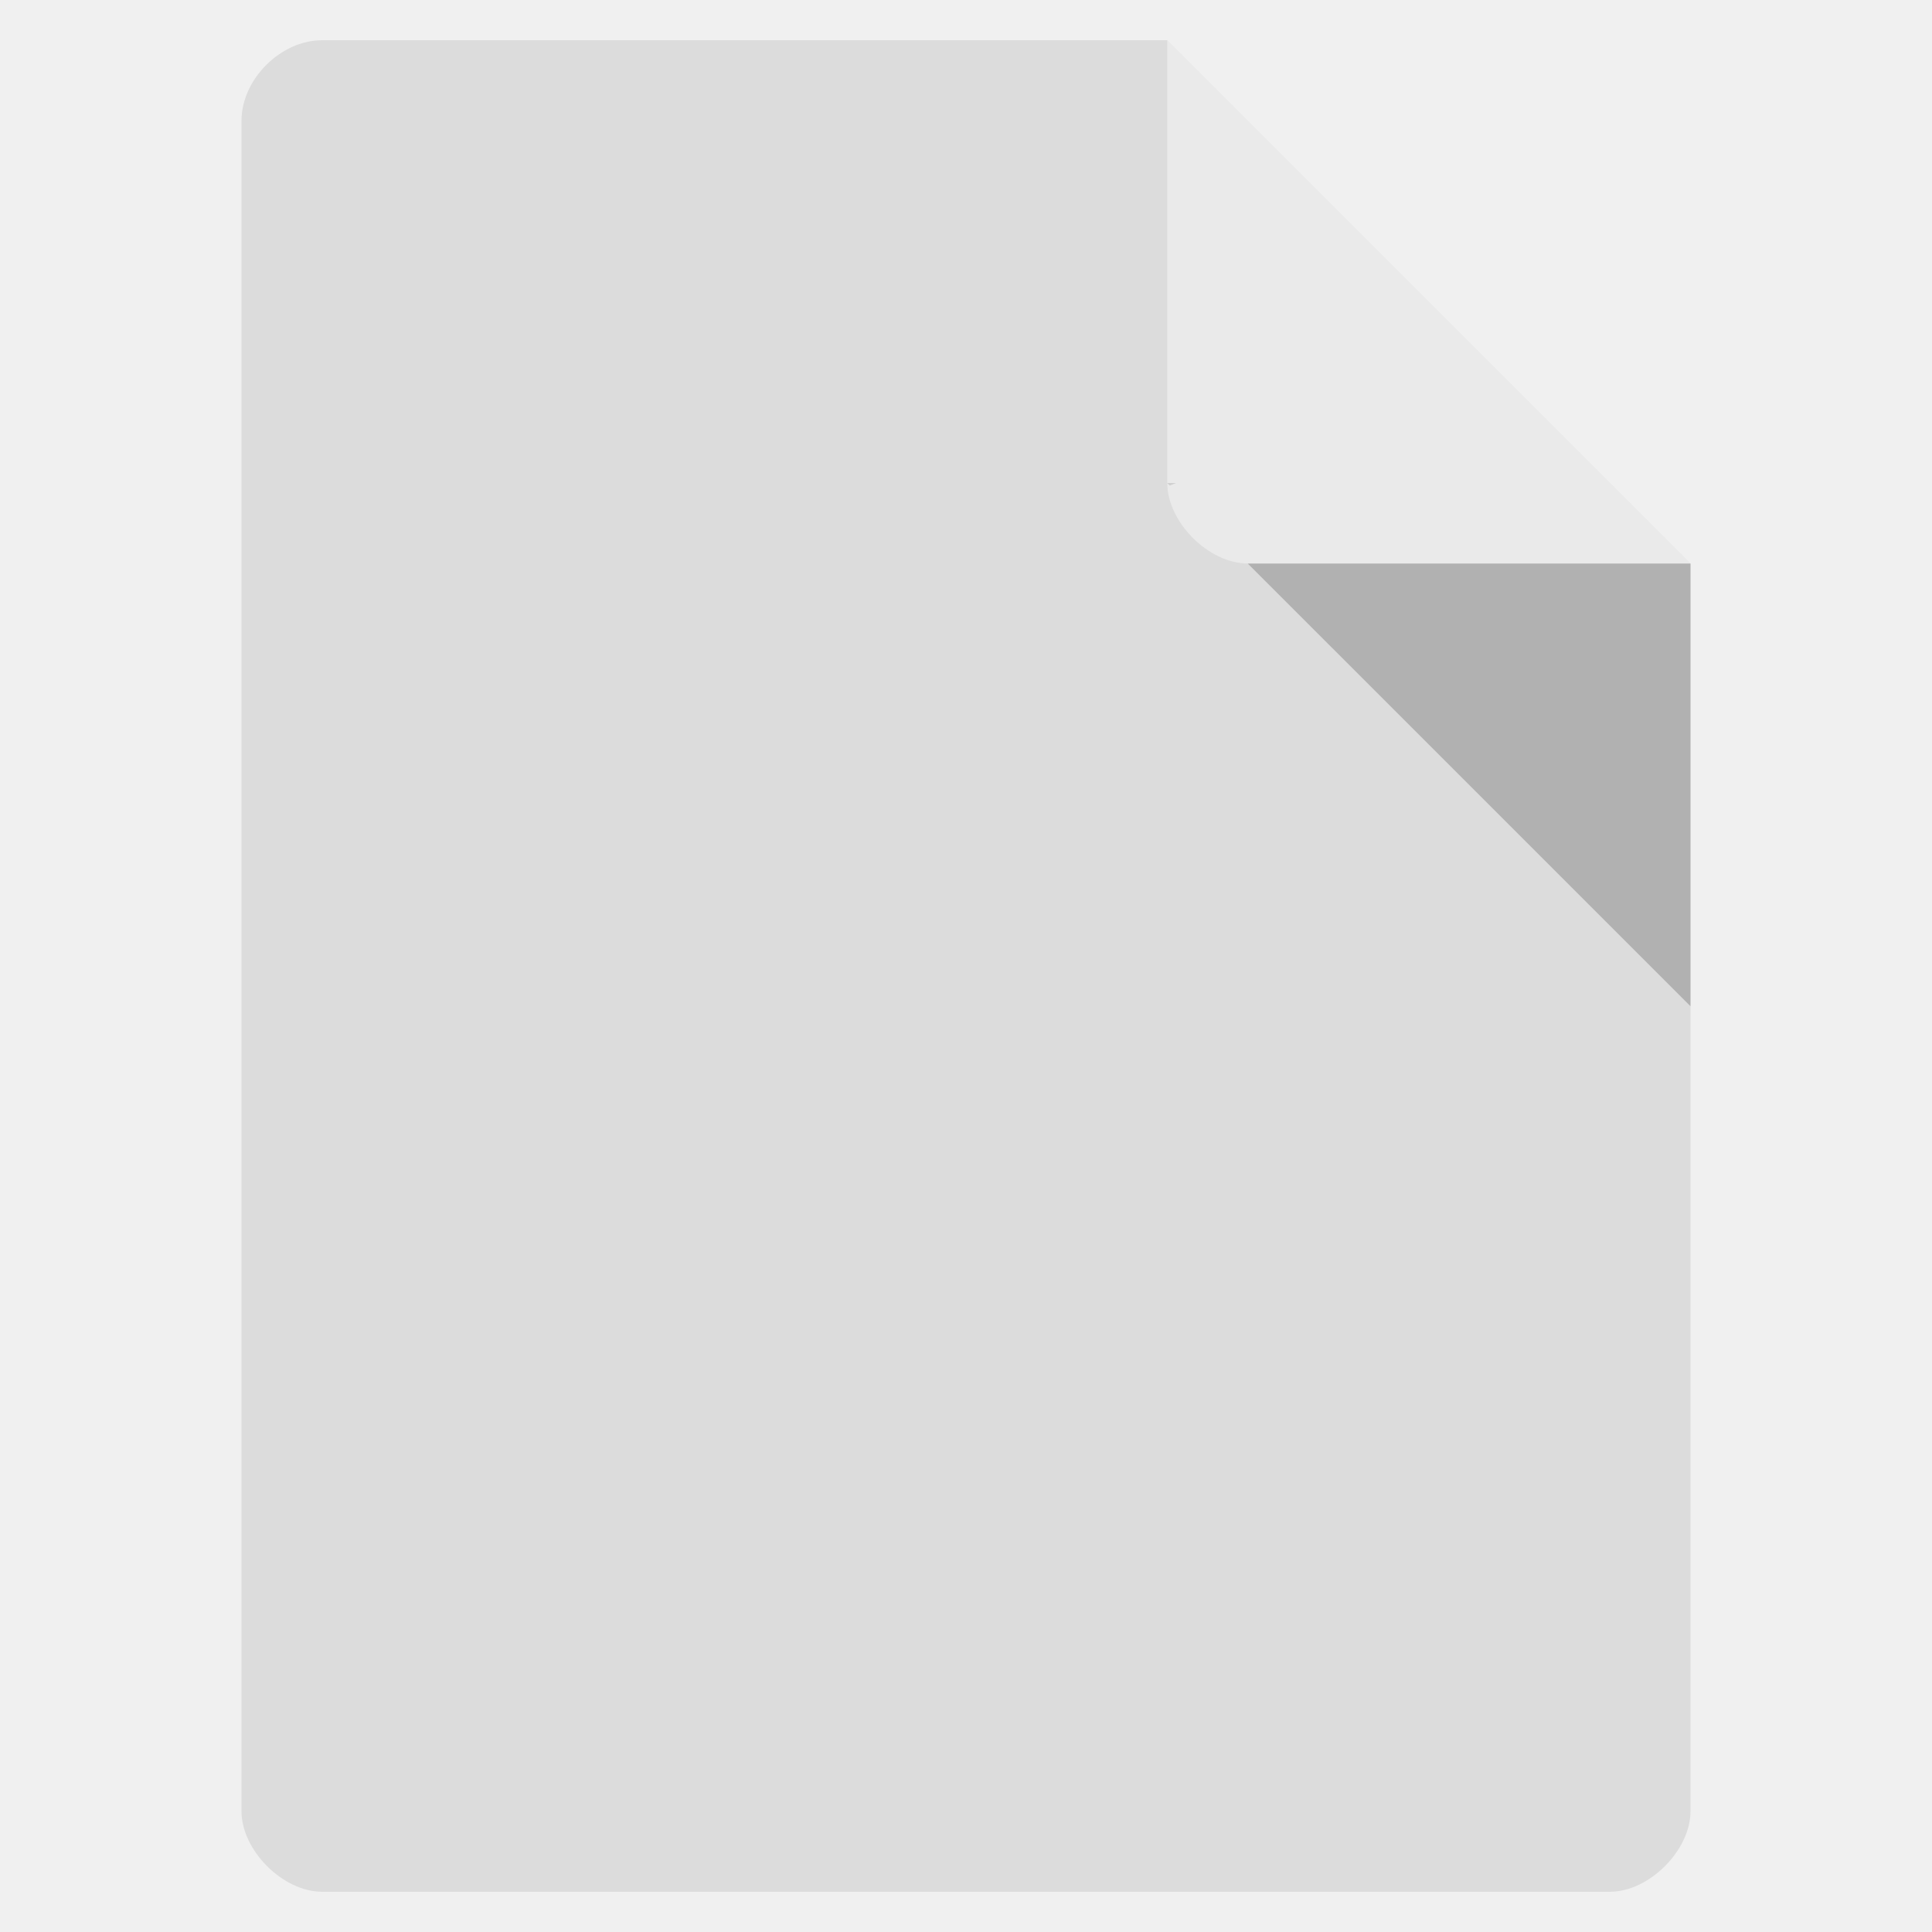
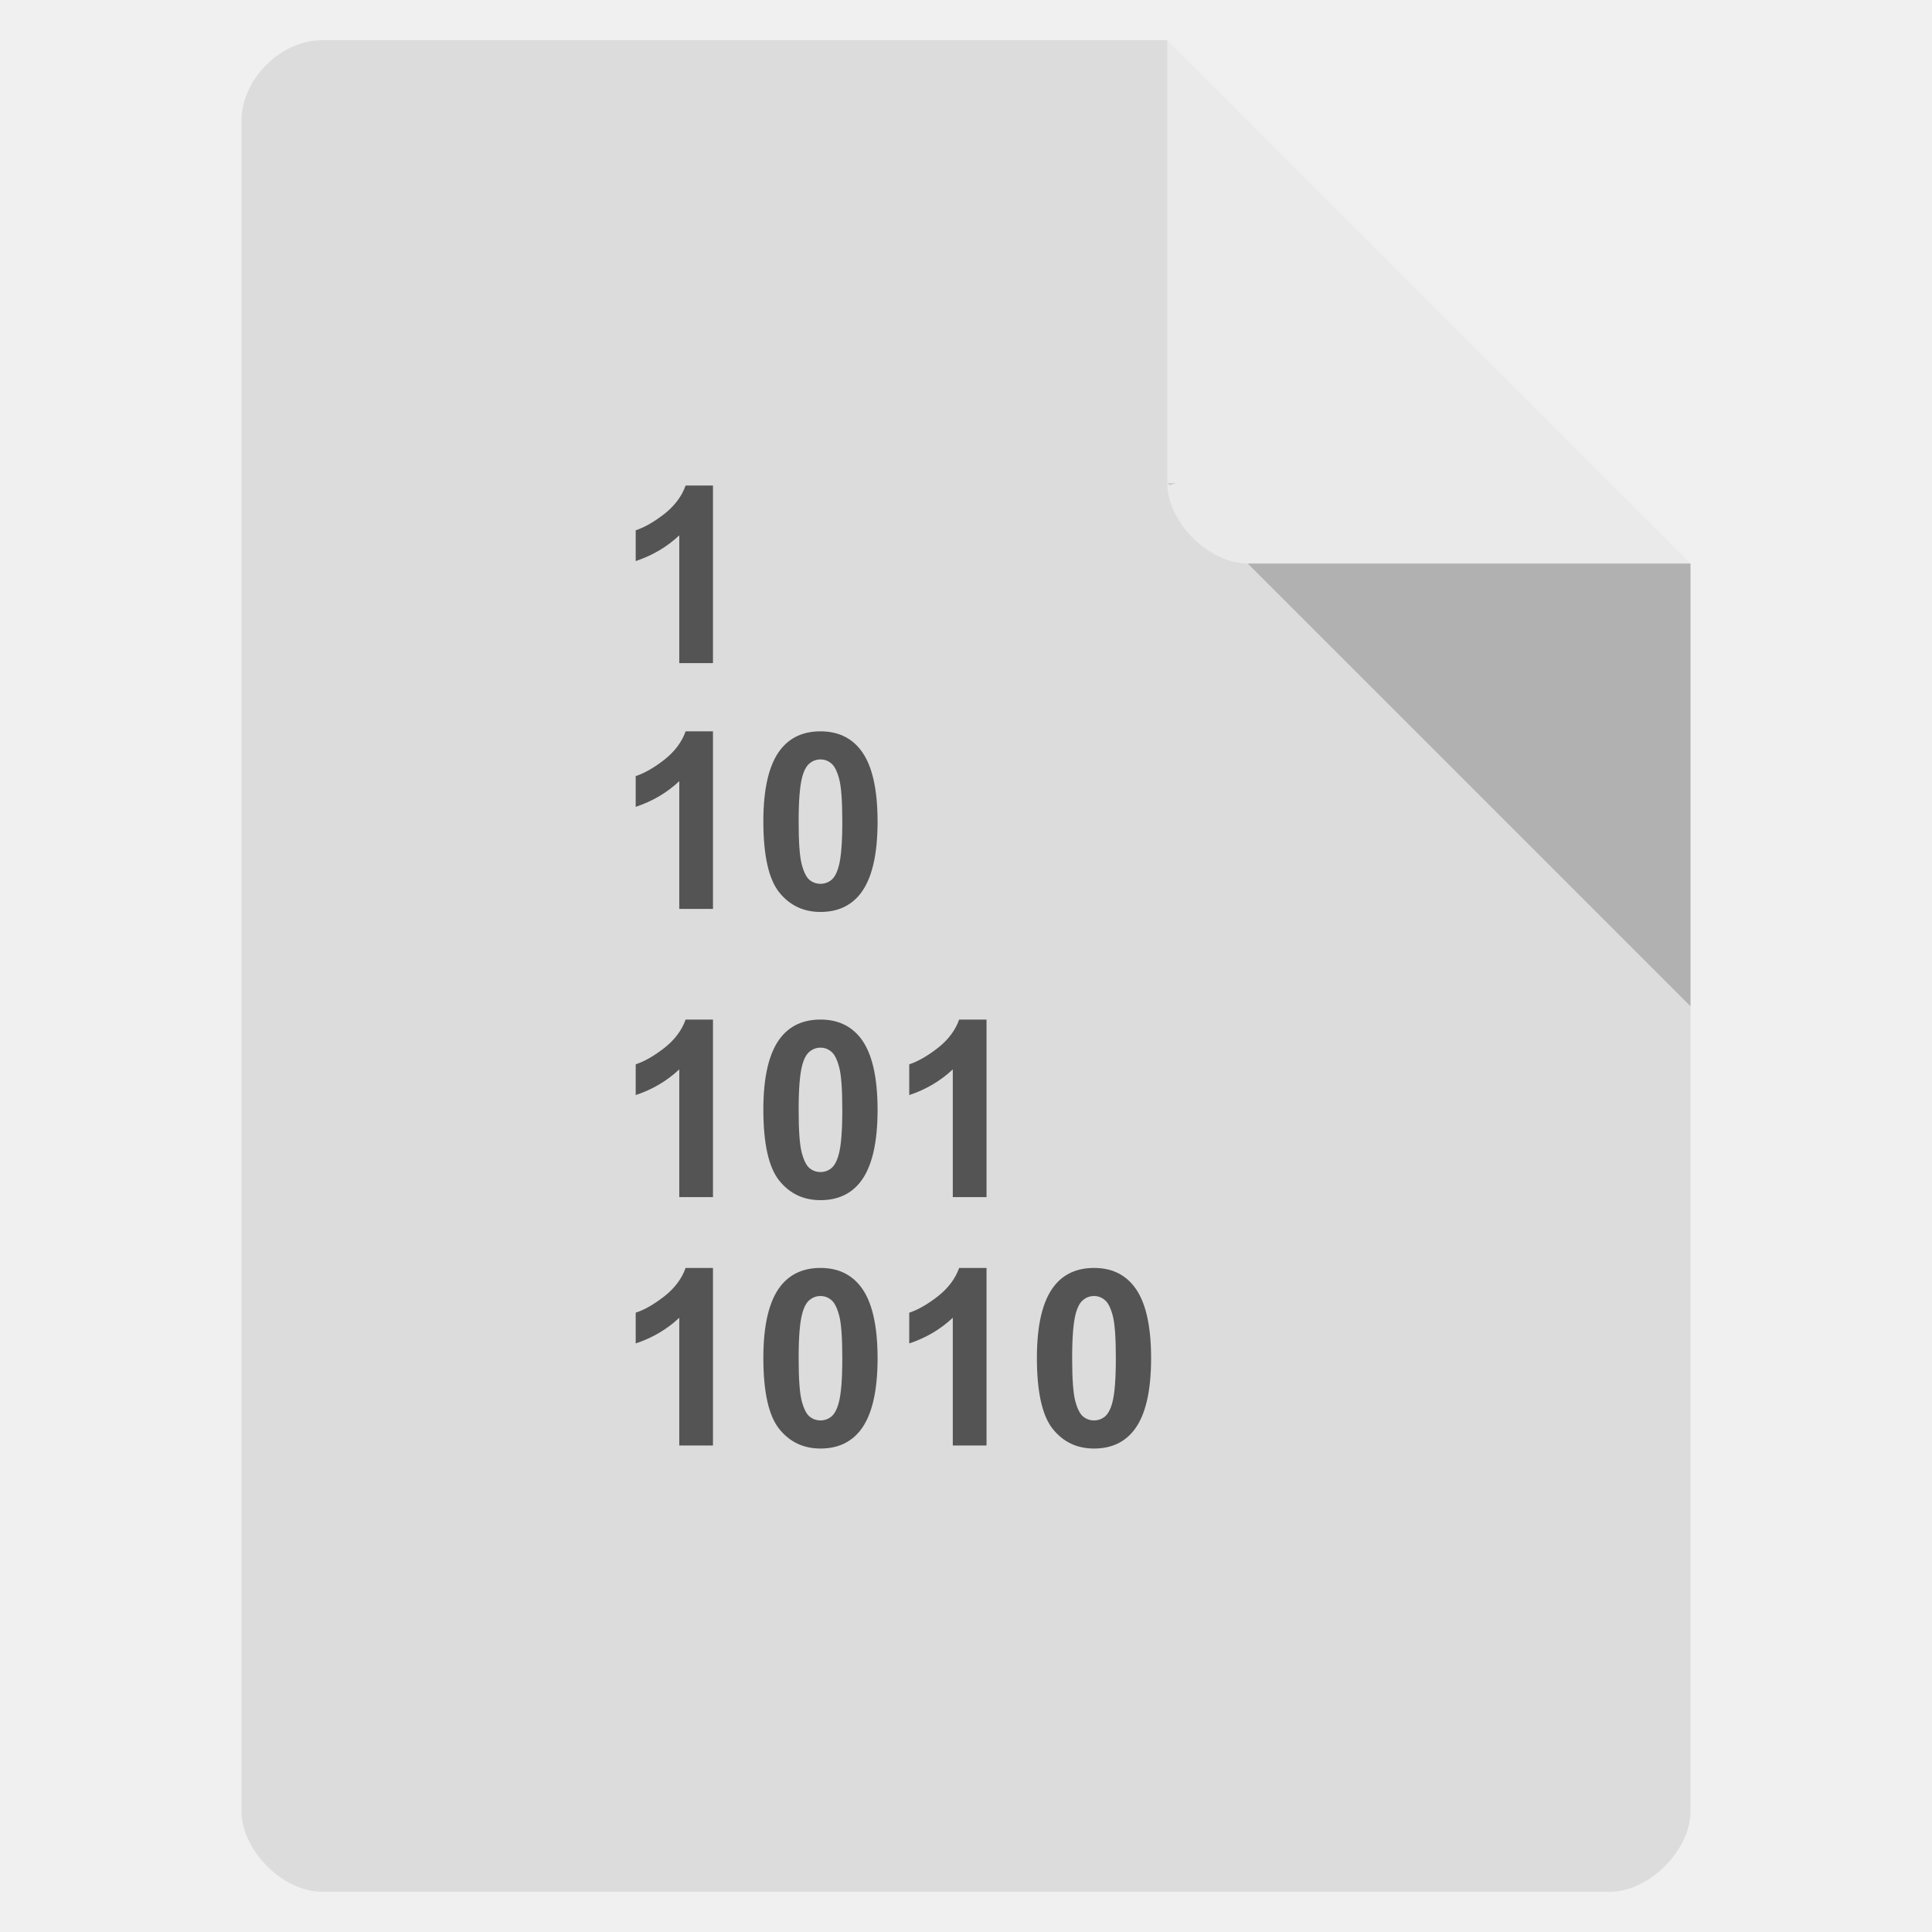
<svg xmlns="http://www.w3.org/2000/svg" width="256" height="256" viewBox="0 0 256 256">
-   <defs />
  <path style="fill:#dcdcdc" d="M 42.668 5.332 C 37.18 5.332 32 10.516 32 16 L 32 240 C 32 245.18 37.484 250.668 42.668 250.668 L 213.332 250.668 C 218.516 250.668 224 245.18 224 240 L 224 74.668 L 154.668 5.332 Z " />
  <path style="fill:#000;fill-opacity:.196" d="M 154.668 64 L 155 64.332 L 155.832 64 Z M 165.332 74.668 L 224 133.332 L 224 74.668 Z " />
  <path style="fill:#fff;fill-opacity:.392" d="M 154.668 5.332 L 224 74.668 L 165.332 74.668 C 160.152 74.668 154.668 69.18 154.668 64 Z " />
-   <g style="fill:#555">
-     <use x="81.66" y="90.76" />
-     <use x="81.66" y="123.33" />
-     <use x="99.963" y="123.33" />
-     <use x="81.66" y="161.521" />
-     <use x="99.963" y="161.521" />
-     <use x="118.266" y="161.521" />
-     <use x="81.66" y="194.431" />
-     <use x="99.963" y="194.431" />
-     <use x="118.266" y="194.431" />
-     <use x="136.57" y="194.431" />
+   <g style="fill:#545454">
+     <path d="M 94.473 87.867 L 90.008 87.867 L 90.008 70.938 C 88.375 72.473 86.449 73.605 84.234 74.344 L 84.234 70.266 C 85.402 69.883 86.668 69.156 88.035 68.094 C 89.402 67.016 90.34 65.762 90.848 64.336 L 94.473 64.336 L 94.473 87.867 " />
+     <path d="M 94.473 120.434 L 90.008 120.434 L 90.008 103.508 C 88.375 105.043 86.449 106.176 84.234 106.91 L 84.234 102.836 C 85.402 102.453 86.668 101.727 88.035 100.66 C 89.402 99.586 90.34 98.332 90.848 96.906 L 94.473 96.906 L 94.473 120.434 " />
+     <path d="M 108.715 96.906 C 110.973 96.906 112.738 97.715 114.012 99.336 C 115.527 101.254 116.281 104.434 116.285 108.879 C 116.281 113.312 115.52 116.496 113.992 118.438 C 112.734 120.035 110.973 120.836 108.715 120.836 C 106.449 120.836 104.621 119.961 103.23 118.215 C 101.844 116.453 101.148 113.328 101.148 108.828 C 101.148 104.418 101.914 101.242 103.438 99.301 C 104.699 97.703 106.461 96.906 108.715 96.906 M 108.715 100.629 C 108.176 100.629 107.695 100.805 107.27 101.156 C 106.848 101.496 106.516 102.117 106.285 103.012 C 105.977 104.172 105.824 106.129 105.824 108.879 C 105.824 111.629 105.961 113.52 106.238 114.551 C 106.512 115.574 106.855 116.258 107.27 116.598 C 107.695 116.941 108.176 117.109 108.715 117.109 C 109.258 117.109 109.738 116.941 110.164 116.598 C 110.586 116.246 110.914 115.625 111.148 114.73 C 111.457 113.578 111.609 111.629 111.609 108.879 C 111.609 106.129 111.473 104.242 111.195 103.219 C 110.922 102.184 110.57 101.496 110.148 101.156 C 109.734 100.805 109.258 100.629 108.715 100.629 " />
+     <path d="M 94.473 158.625 L 90.008 158.625 L 90.008 141.699 C 88.375 143.23 86.449 144.367 84.234 145.102 L 84.234 141.027 C 85.402 140.645 86.668 139.918 88.035 138.852 C 89.402 137.777 90.34 136.523 90.848 135.098 L 94.473 135.098 L 94.473 158.625 " />
+     <path d="M 108.715 135.098 C 110.973 135.098 112.738 135.906 114.012 137.527 C 115.527 139.445 116.281 142.625 116.285 147.07 C 116.281 151.504 115.52 154.688 113.992 156.629 C 112.734 158.227 110.973 159.027 108.715 159.027 C 106.449 159.027 104.621 158.152 103.23 156.406 C 101.844 154.645 101.148 151.52 101.148 147.02 C 101.148 142.609 101.914 139.434 103.438 137.492 C 104.699 135.895 106.461 135.098 108.715 135.098 M 108.715 138.82 C 108.176 138.82 107.695 138.996 107.27 139.348 C 106.848 139.688 106.516 140.309 106.285 141.203 C 105.977 142.363 105.824 144.32 105.824 147.07 C 105.824 149.82 105.961 151.711 106.238 152.742 C 106.512 153.766 106.855 154.449 107.27 154.789 C 107.695 155.133 108.176 155.301 108.715 155.301 C 109.258 155.301 109.738 155.133 110.164 154.789 C 110.586 154.438 110.914 153.816 111.148 152.918 C 111.457 151.77 111.609 149.82 111.609 147.07 C 111.609 144.32 111.473 142.434 111.195 141.41 C 110.922 140.375 110.57 139.688 110.148 139.348 C 109.734 138.996 109.258 138.82 108.715 138.82 " />
+     <path d="M 130.719 158.625 L 126.25 158.625 L 126.25 141.699 C 124.617 143.23 122.695 144.367 120.48 145.102 L 120.48 141.027 C 121.645 140.645 122.91 139.918 124.277 138.852 C 125.645 137.777 126.586 136.523 127.094 135.098 L 130.719 135.098 L 130.719 158.625 " />
+     <path d="M 94.473 191.535 L 90.008 191.535 L 90.008 174.609 C 88.375 176.145 86.449 177.277 84.234 178.012 L 84.234 173.938 C 85.402 173.555 86.668 172.828 88.035 171.762 C 89.402 170.688 90.34 169.434 90.848 168.008 L 94.473 168.008 L 94.473 191.535 " />
+     <path d="M 108.715 168.008 C 110.973 168.008 112.738 168.816 114.012 170.438 C 115.527 172.355 116.281 175.535 116.285 179.98 C 116.281 184.414 115.52 187.598 113.992 189.539 C 112.734 191.137 110.973 191.938 108.715 191.938 C 106.449 191.938 104.621 191.062 103.23 189.316 C 101.844 187.555 101.148 184.43 101.148 179.93 C 101.148 175.52 101.914 172.344 103.438 170.402 C 104.699 168.805 106.461 168.008 108.715 168.008 M 108.715 171.73 C 108.176 171.73 107.695 171.906 107.27 172.258 C 106.848 172.598 106.516 173.219 106.285 174.113 C 105.977 175.273 105.824 177.23 105.824 179.98 C 105.824 182.73 105.961 184.621 106.238 185.652 C 106.512 186.676 106.855 187.359 107.27 187.699 C 107.695 188.043 108.176 188.211 108.715 188.211 C 109.258 188.211 109.738 188.043 110.164 187.699 C 110.586 187.348 110.914 186.727 111.148 185.828 C 111.457 184.68 111.609 182.73 111.609 179.98 C 111.609 177.23 111.473 175.344 111.195 174.32 C 110.922 173.285 110.57 172.598 110.148 172.258 C 109.734 171.906 109.258 171.73 108.715 171.73 " />
+     <path d="M 130.719 191.535 L 126.25 191.535 L 126.25 174.609 C 124.617 176.145 122.695 177.277 120.48 178.012 L 120.48 173.938 C 121.645 173.555 122.91 172.828 124.277 171.762 C 125.645 170.688 126.586 169.434 127.094 168.008 L 130.719 168.008 L 130.719 191.535 " />
+     <path d="M 144.961 168.008 C 147.219 168.008 148.984 168.816 150.254 170.438 C 151.77 172.355 152.527 175.535 152.527 179.98 C 152.527 184.414 151.766 187.598 150.238 189.539 C 148.977 191.137 147.219 191.938 144.961 191.938 C 142.691 191.938 140.863 191.062 139.477 189.316 C 138.09 187.555 137.395 184.43 137.395 179.93 C 137.395 175.52 138.156 172.344 139.684 170.402 C 140.945 168.805 142.703 168.008 144.961 168.008 M 144.961 171.73 C 144.422 171.73 143.938 171.906 143.516 172.258 C 143.09 172.598 142.762 173.219 142.527 174.113 C 142.223 175.273 142.066 177.23 142.066 179.98 C 142.066 182.73 142.207 184.621 142.48 185.652 C 142.758 186.676 143.102 187.359 143.516 187.699 C 143.938 188.043 144.422 188.211 144.961 188.211 C 145.5 188.211 145.984 188.043 146.406 187.699 C 146.832 187.348 147.16 186.727 147.395 185.828 C 147.699 184.68 147.855 182.73 147.855 179.98 C 147.855 177.23 147.715 175.344 147.441 174.32 C 147.164 173.285 146.816 172.598 146.391 172.258 C 145.977 171.906 145.5 171.73 144.961 171.73 " />
  </g>
</svg>
